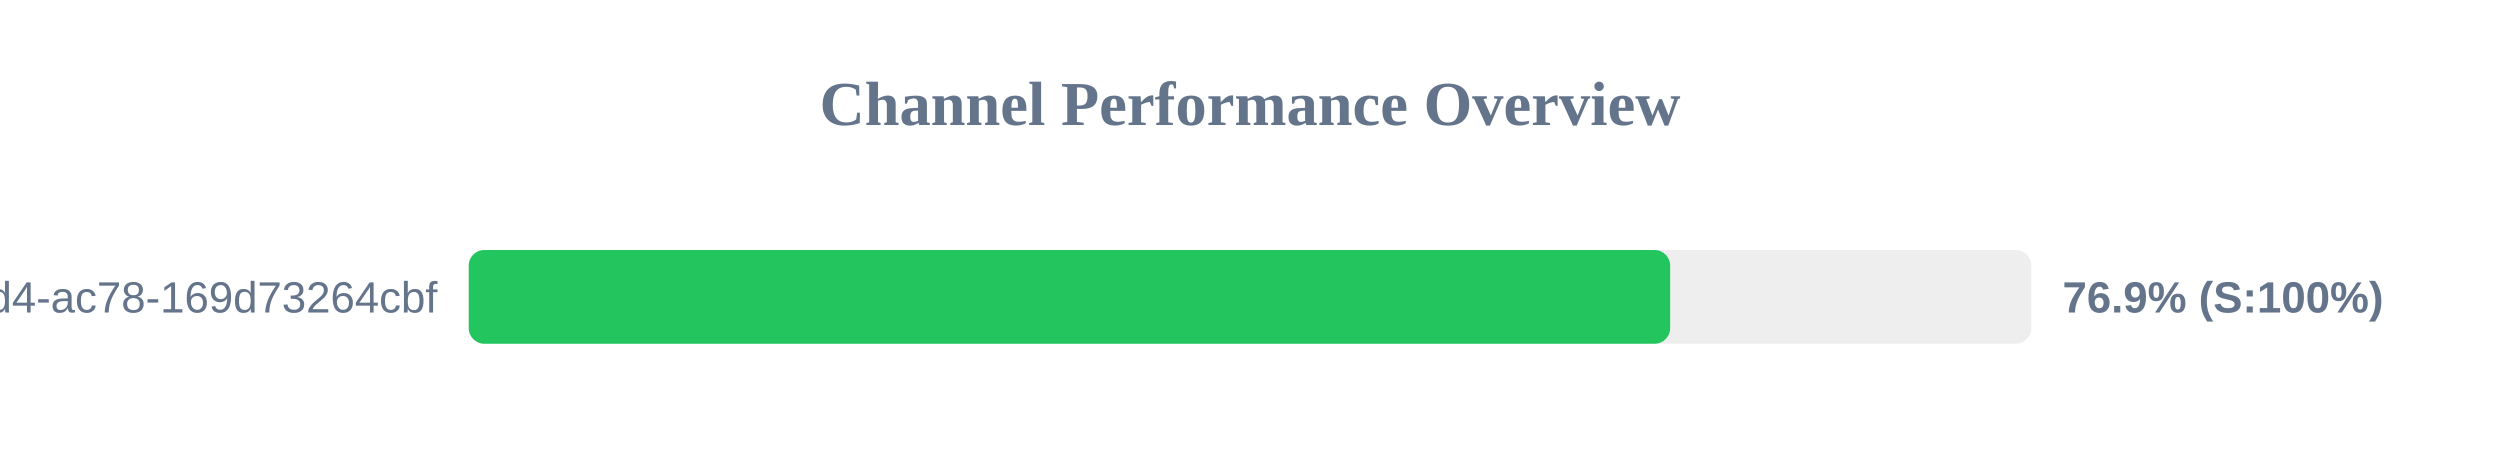
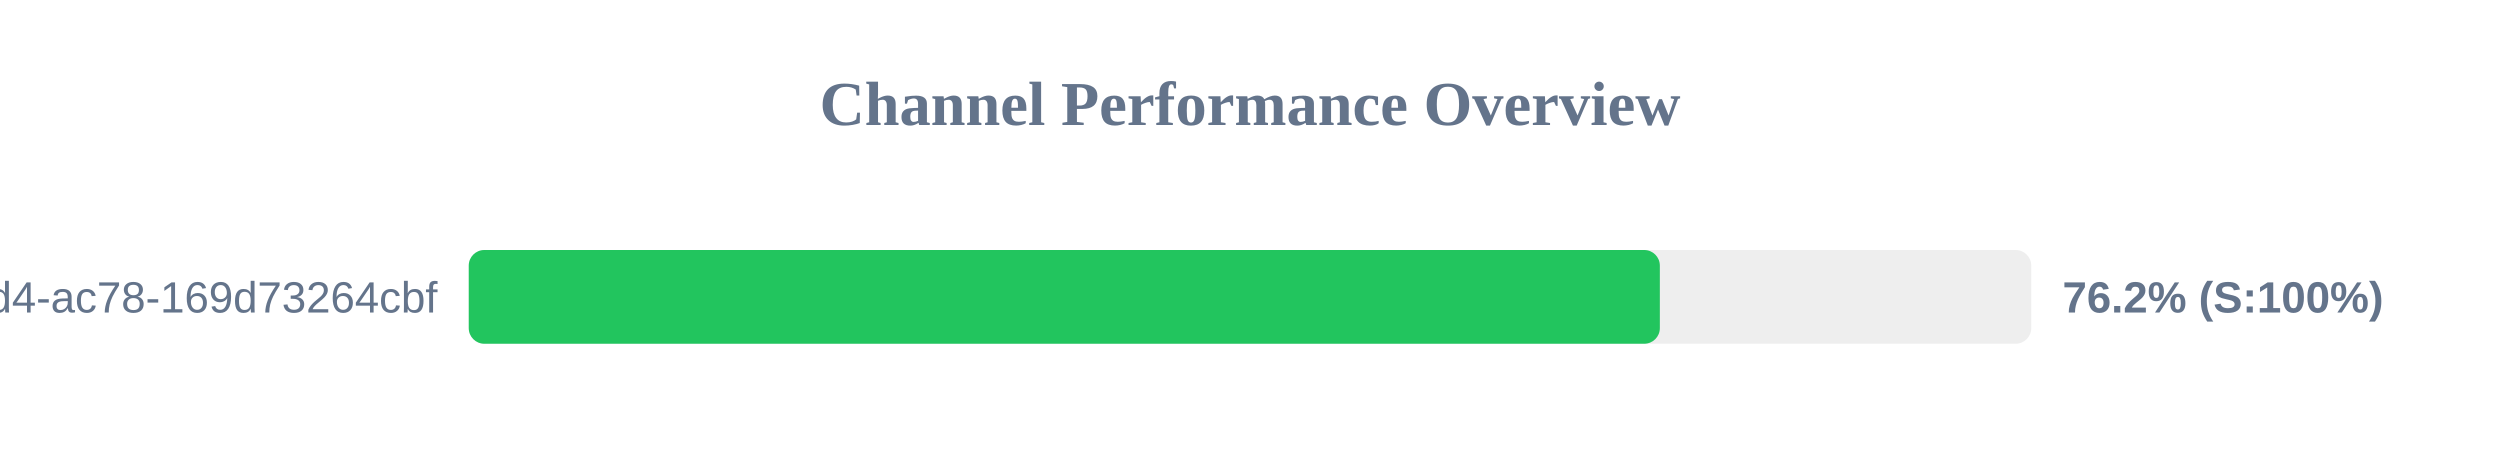
<svg xmlns="http://www.w3.org/2000/svg" width="800" height="150" version="1.1">
  <style>
        .row { font: 14px Arial; fill: #64748b; }
        .score { font: bold 14px Arial; fill: #64748b; }
    </style>
  <text x="400" y="40" text-anchor="middle" font-size="20px" font-weight="bold" fill="#64748b">Channel Performance Overview</text>
  <rect x="150" y="80" width="500" height="30" fill="#eee" rx="5" />
-   <rect x="150" y="80" width="384.45" height="30" fill="#22c55e" rx="5" />
+   <rect x="150" y="80" width="381.15" height="30" fill="#22c55e" rx="5" />
  <text x="140" y="100" text-anchor="end" class="row">?uuid=48c2c901-72e6-46d4-ac78-169d73264cbf</text>
-   <text x="660" y="100" text-anchor="start" class="score">76.9% (S:100%)</text>
+   <text x="660" y="100" text-anchor="start" class="score">76.2% (S:100%)</text>
</svg>
